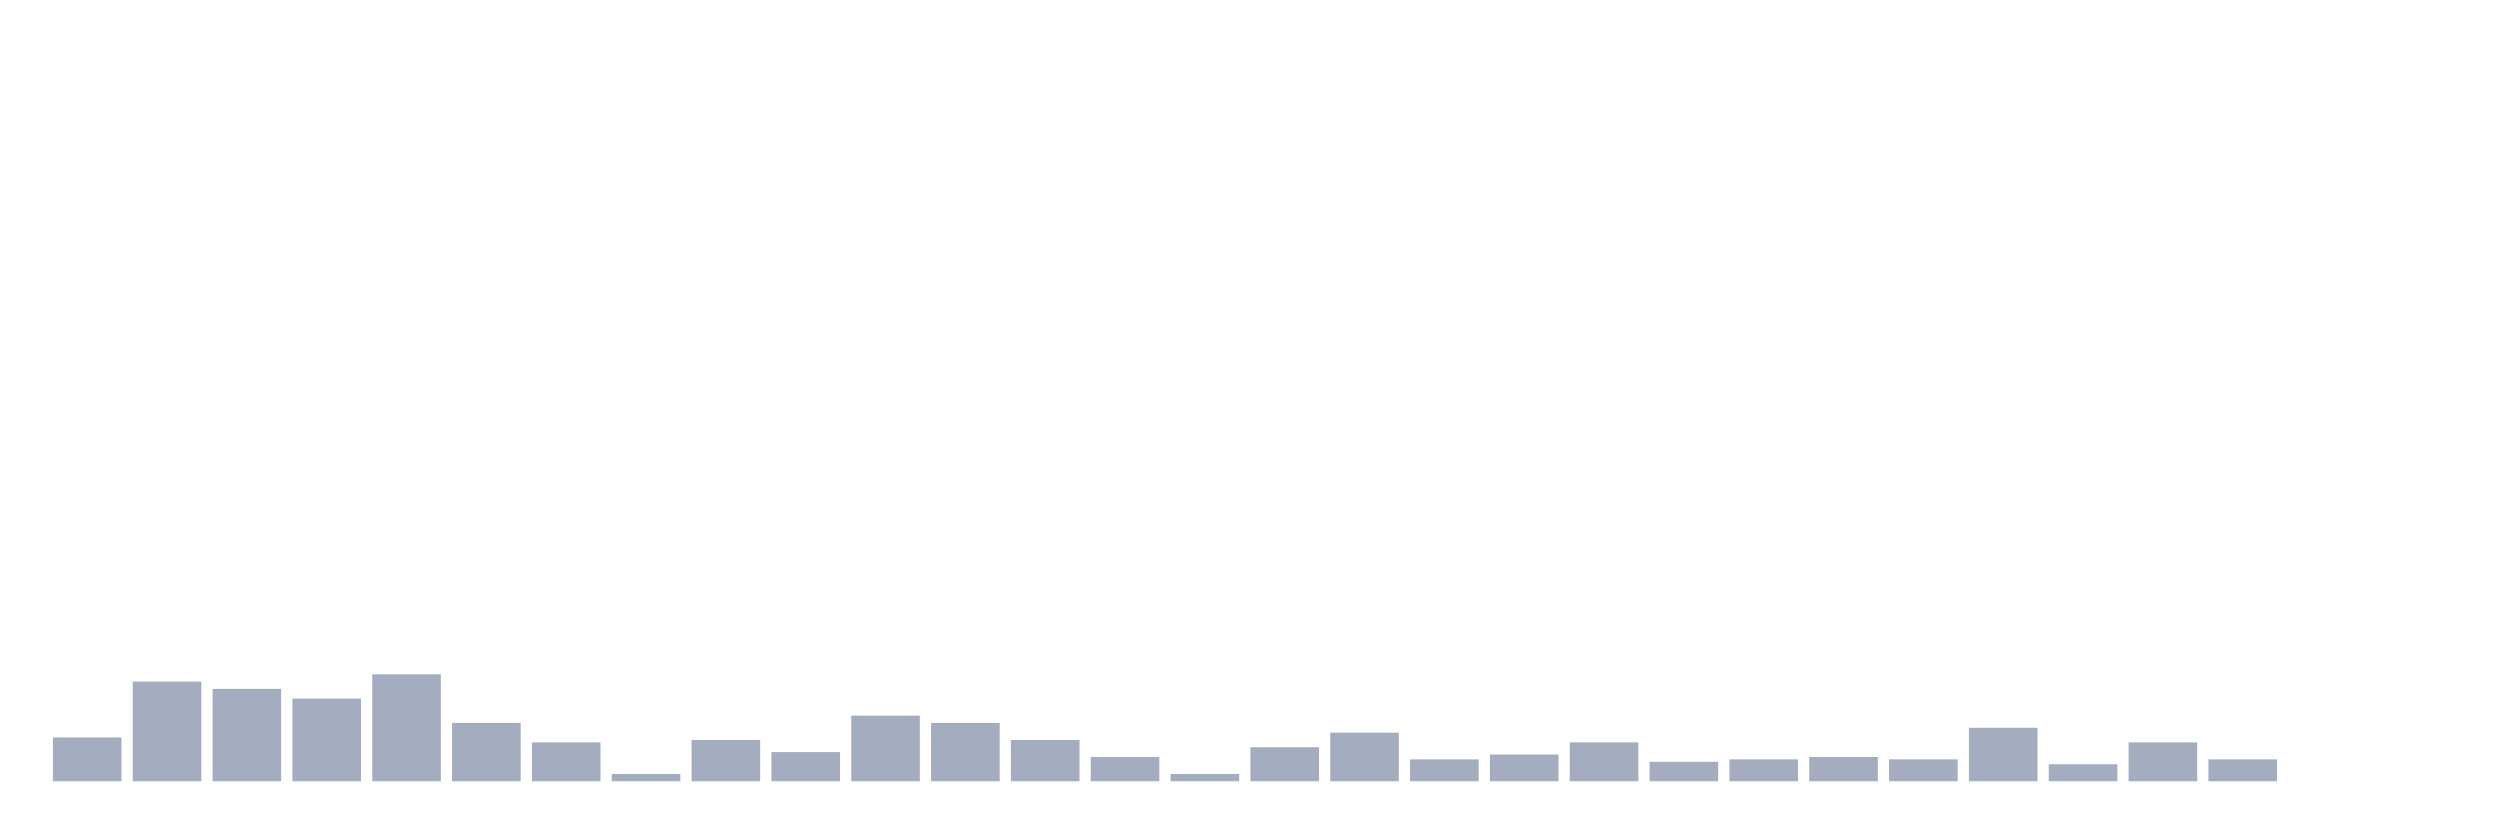
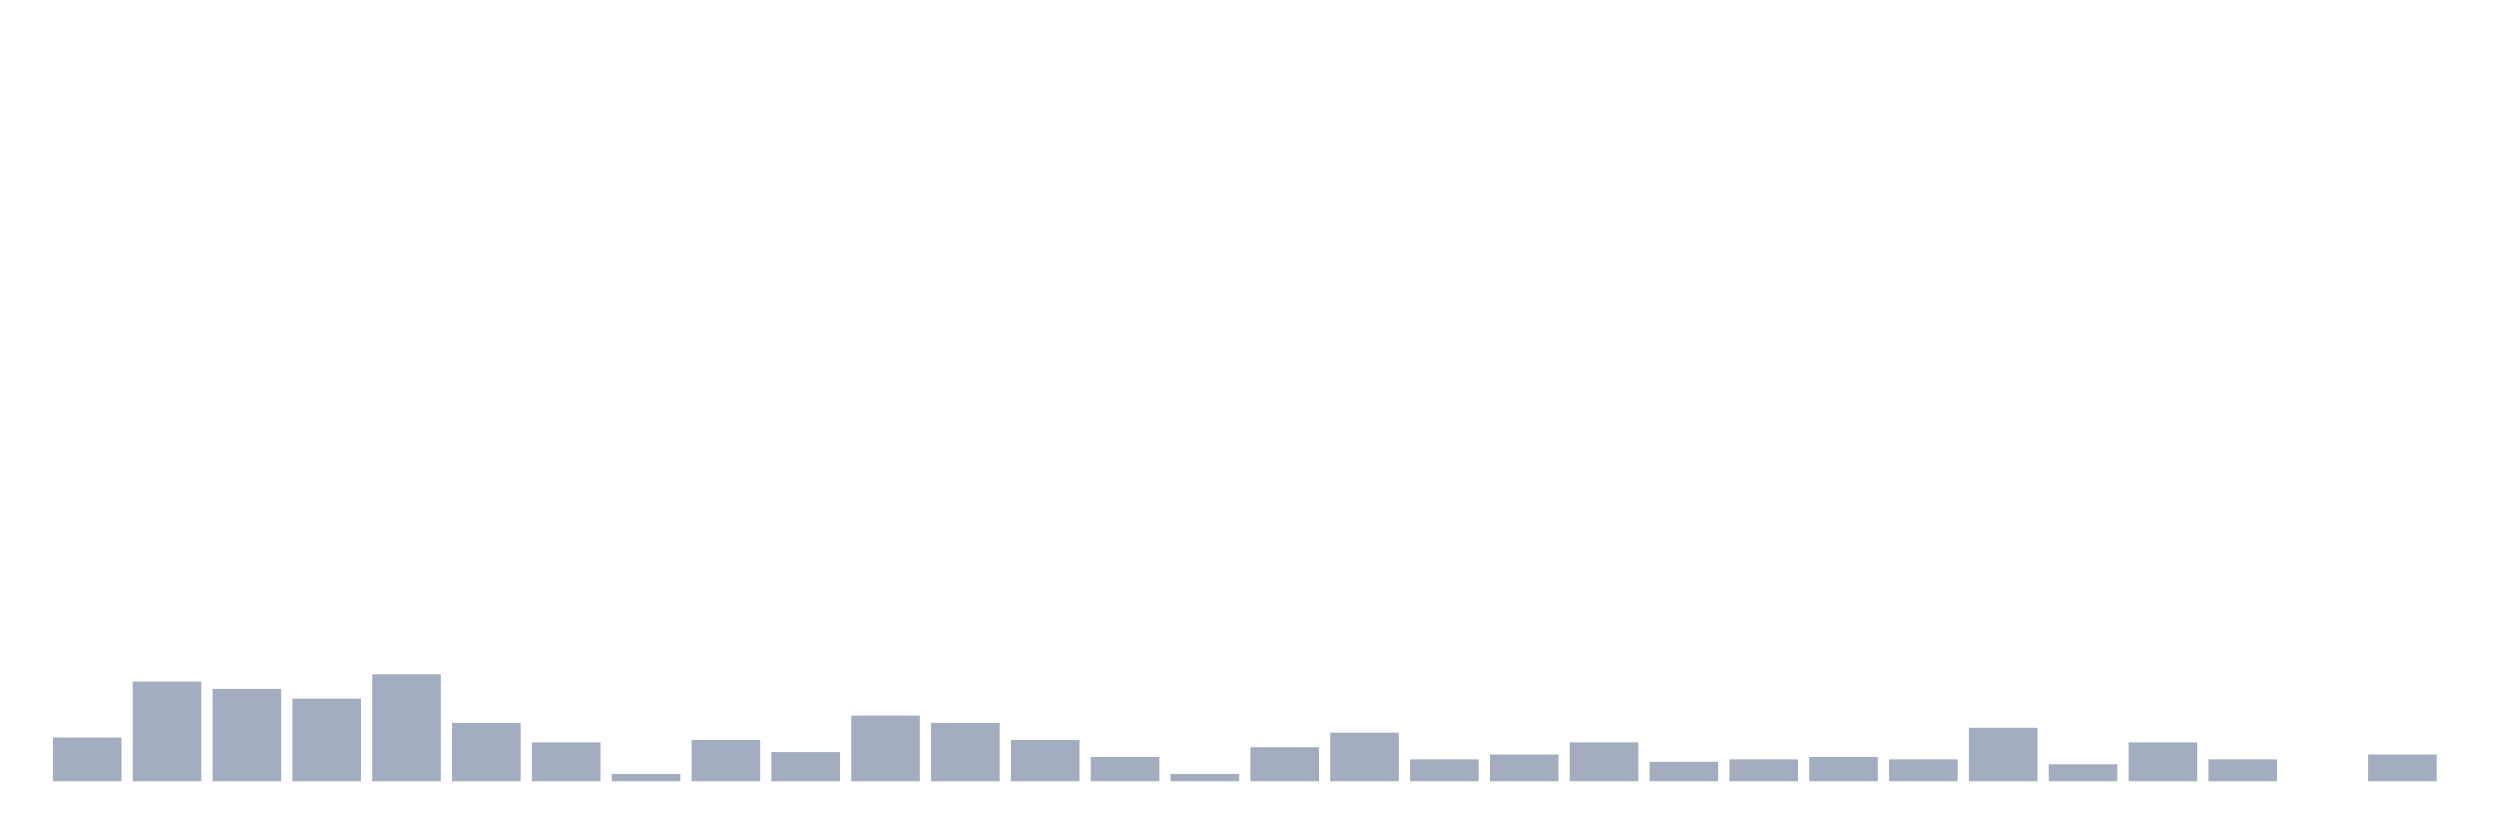
<svg xmlns="http://www.w3.org/2000/svg" viewBox="0 0 480 160">
  <g transform="translate(10,10)">
    <rect class="bar" x="0.153" width="13.175" y="131.6" height="8.4" fill="rgb(164,173,192)" />
    <rect class="bar" x="15.482" width="13.175" y="120.867" height="19.133" fill="rgb(164,173,192)" />
    <rect class="bar" x="30.81" width="13.175" y="122.267" height="17.733" fill="rgb(164,173,192)" />
    <rect class="bar" x="46.138" width="13.175" y="124.133" height="15.867" fill="rgb(164,173,192)" />
    <rect class="bar" x="61.466" width="13.175" y="119.467" height="20.533" fill="rgb(164,173,192)" />
    <rect class="bar" x="76.794" width="13.175" y="128.8" height="11.2" fill="rgb(164,173,192)" />
    <rect class="bar" x="92.123" width="13.175" y="132.533" height="7.467" fill="rgb(164,173,192)" />
    <rect class="bar" x="107.451" width="13.175" y="138.6" height="1.4" fill="rgb(164,173,192)" />
    <rect class="bar" x="122.779" width="13.175" y="132.067" height="7.933" fill="rgb(164,173,192)" />
    <rect class="bar" x="138.107" width="13.175" y="134.4" height="5.6" fill="rgb(164,173,192)" />
    <rect class="bar" x="153.436" width="13.175" y="127.4" height="12.6" fill="rgb(164,173,192)" />
    <rect class="bar" x="168.764" width="13.175" y="128.8" height="11.2" fill="rgb(164,173,192)" />
    <rect class="bar" x="184.092" width="13.175" y="132.067" height="7.933" fill="rgb(164,173,192)" />
    <rect class="bar" x="199.42" width="13.175" y="135.333" height="4.667" fill="rgb(164,173,192)" />
    <rect class="bar" x="214.748" width="13.175" y="138.6" height="1.4" fill="rgb(164,173,192)" />
    <rect class="bar" x="230.077" width="13.175" y="133.467" height="6.533" fill="rgb(164,173,192)" />
    <rect class="bar" x="245.405" width="13.175" y="130.667" height="9.333" fill="rgb(164,173,192)" />
    <rect class="bar" x="260.733" width="13.175" y="135.8" height="4.2" fill="rgb(164,173,192)" />
    <rect class="bar" x="276.061" width="13.175" y="134.867" height="5.133" fill="rgb(164,173,192)" />
    <rect class="bar" x="291.39" width="13.175" y="132.533" height="7.467" fill="rgb(164,173,192)" />
    <rect class="bar" x="306.718" width="13.175" y="136.267" height="3.733" fill="rgb(164,173,192)" />
    <rect class="bar" x="322.046" width="13.175" y="135.8" height="4.2" fill="rgb(164,173,192)" />
    <rect class="bar" x="337.374" width="13.175" y="135.333" height="4.667" fill="rgb(164,173,192)" />
    <rect class="bar" x="352.702" width="13.175" y="135.8" height="4.2" fill="rgb(164,173,192)" />
    <rect class="bar" x="368.031" width="13.175" y="129.733" height="10.267" fill="rgb(164,173,192)" />
    <rect class="bar" x="383.359" width="13.175" y="136.733" height="3.267" fill="rgb(164,173,192)" />
    <rect class="bar" x="398.687" width="13.175" y="132.533" height="7.467" fill="rgb(164,173,192)" />
    <rect class="bar" x="414.015" width="13.175" y="135.8" height="4.2" fill="rgb(164,173,192)" />
    <rect class="bar" x="429.344" width="13.175" y="140" height="0" fill="rgb(164,173,192)" />
-     <rect class="bar" x="444.672" width="13.175" y="140" height="0" fill="rgb(164,173,192)" />
+     <rect class="bar" x="444.672" width="13.175" y="134.867" height="5.133" fill="rgb(164,173,192)" />
  </g>
</svg>
